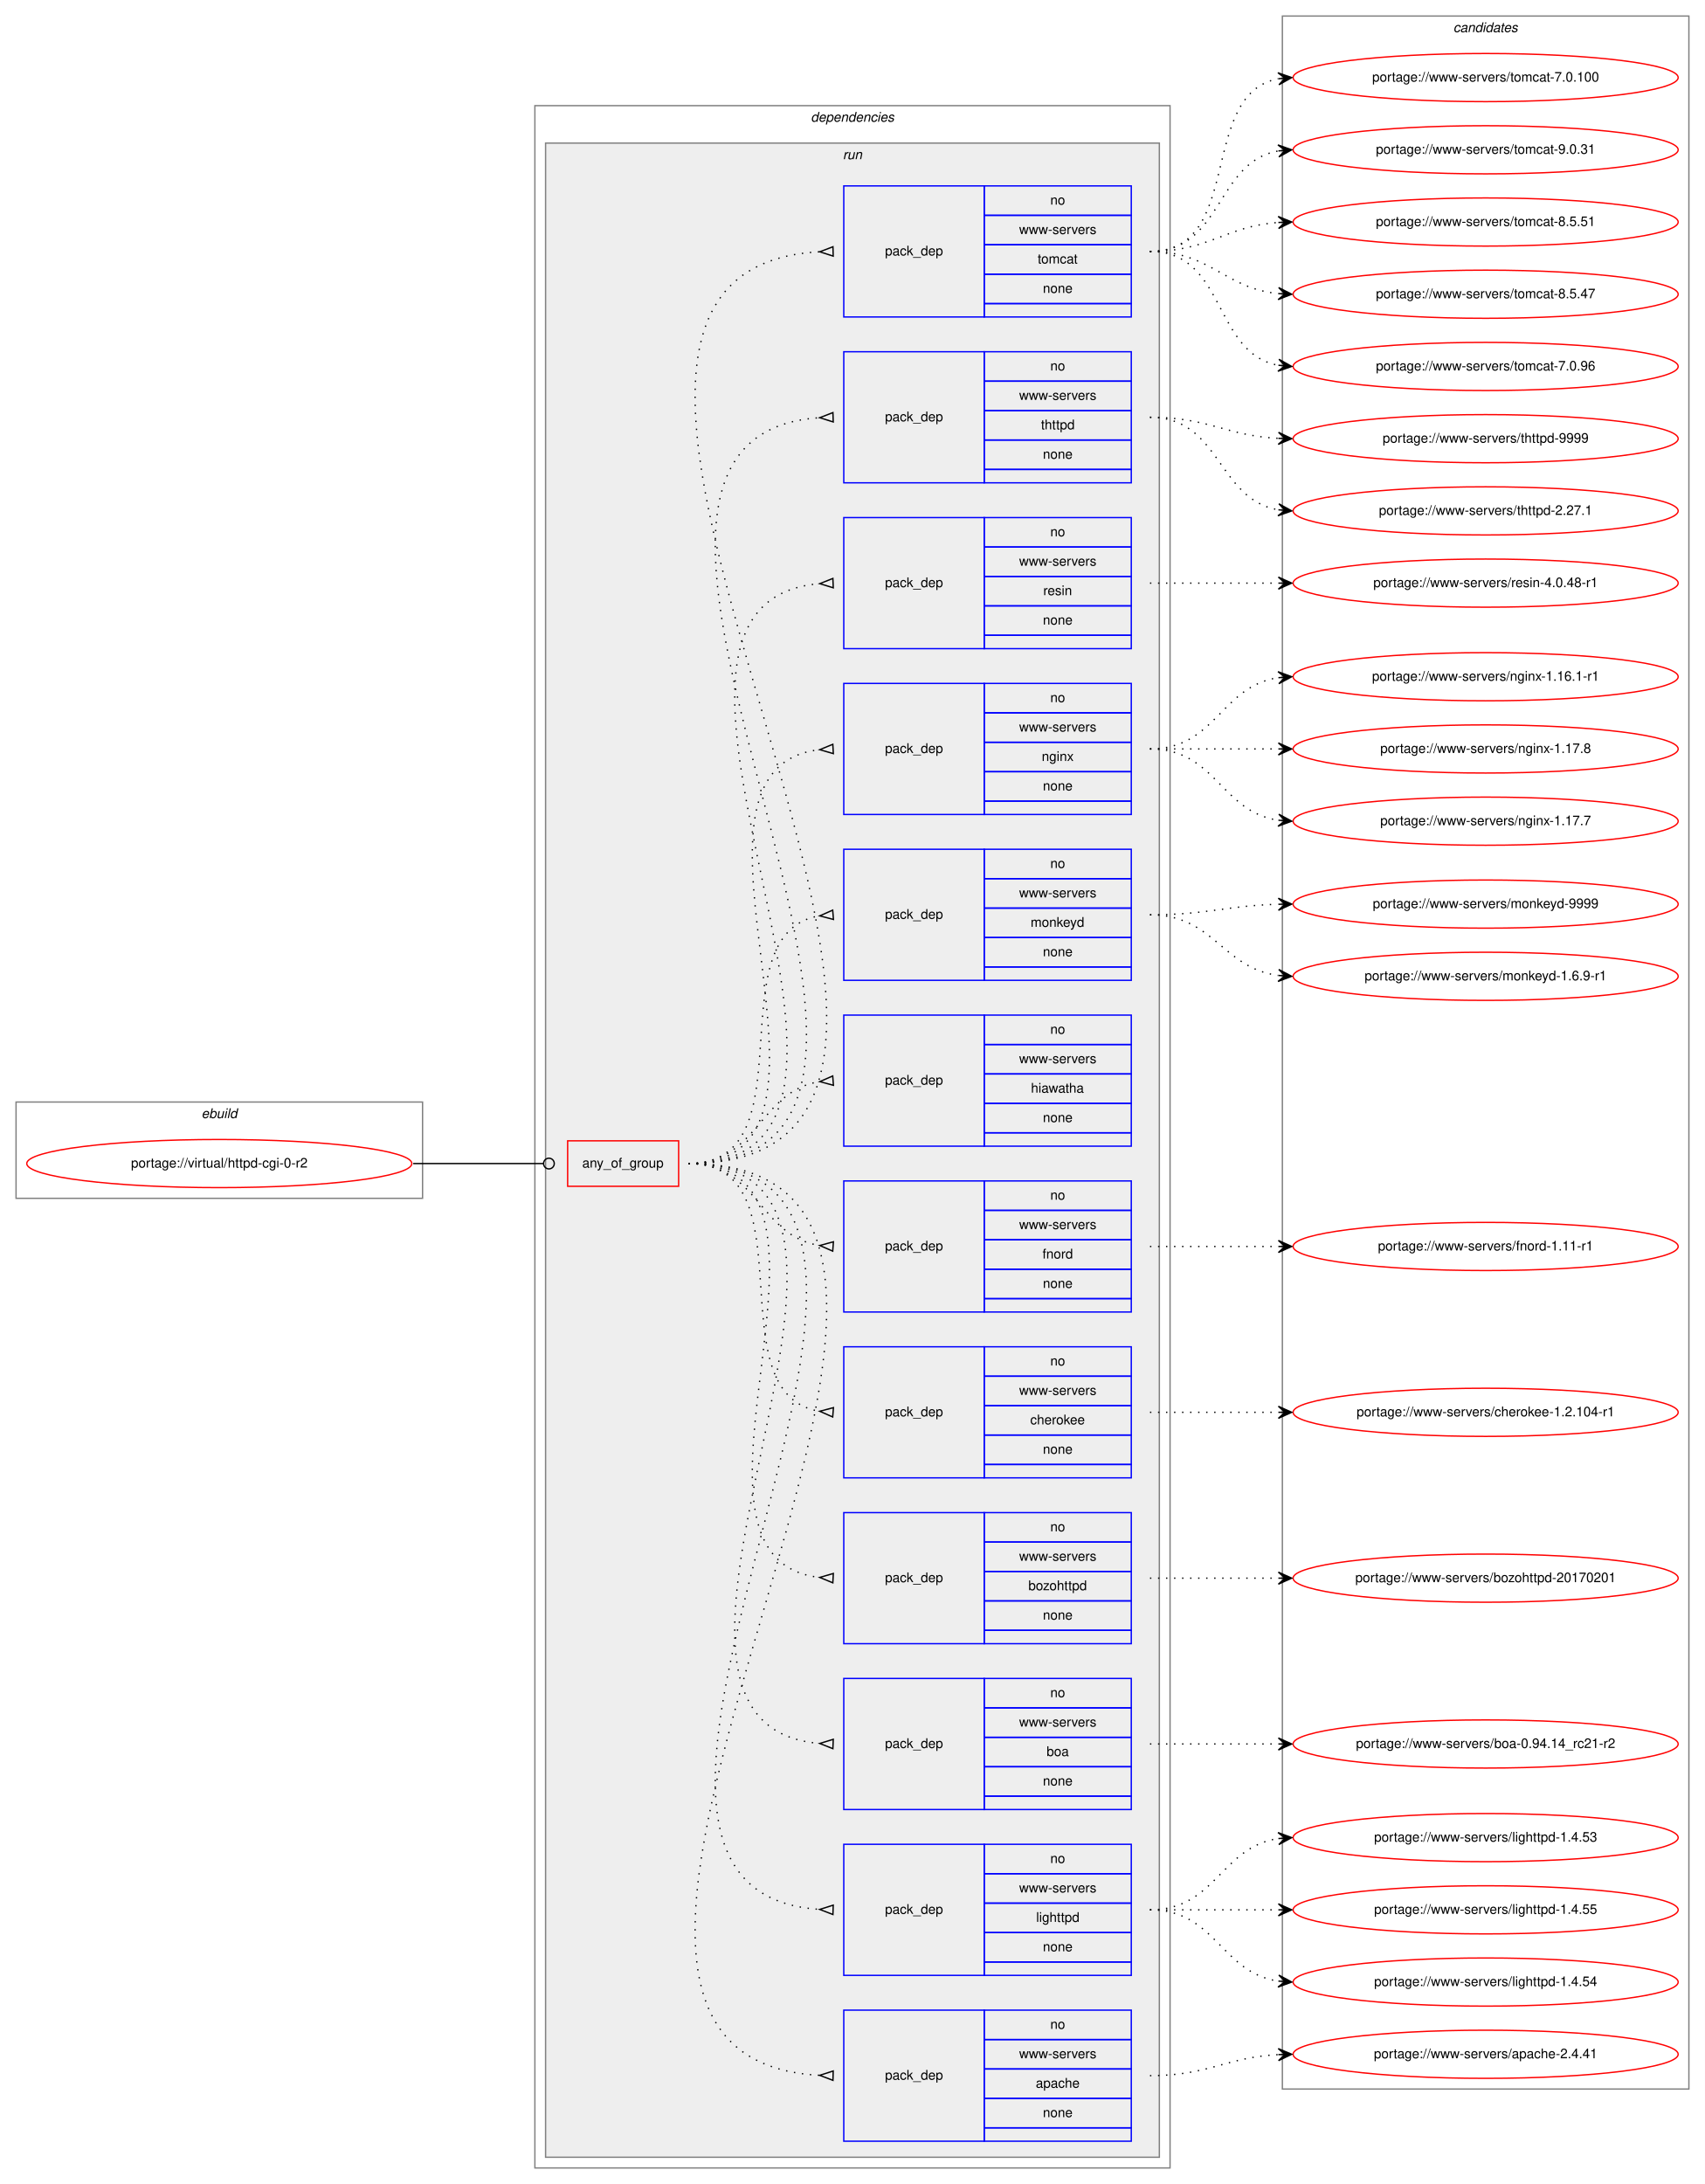
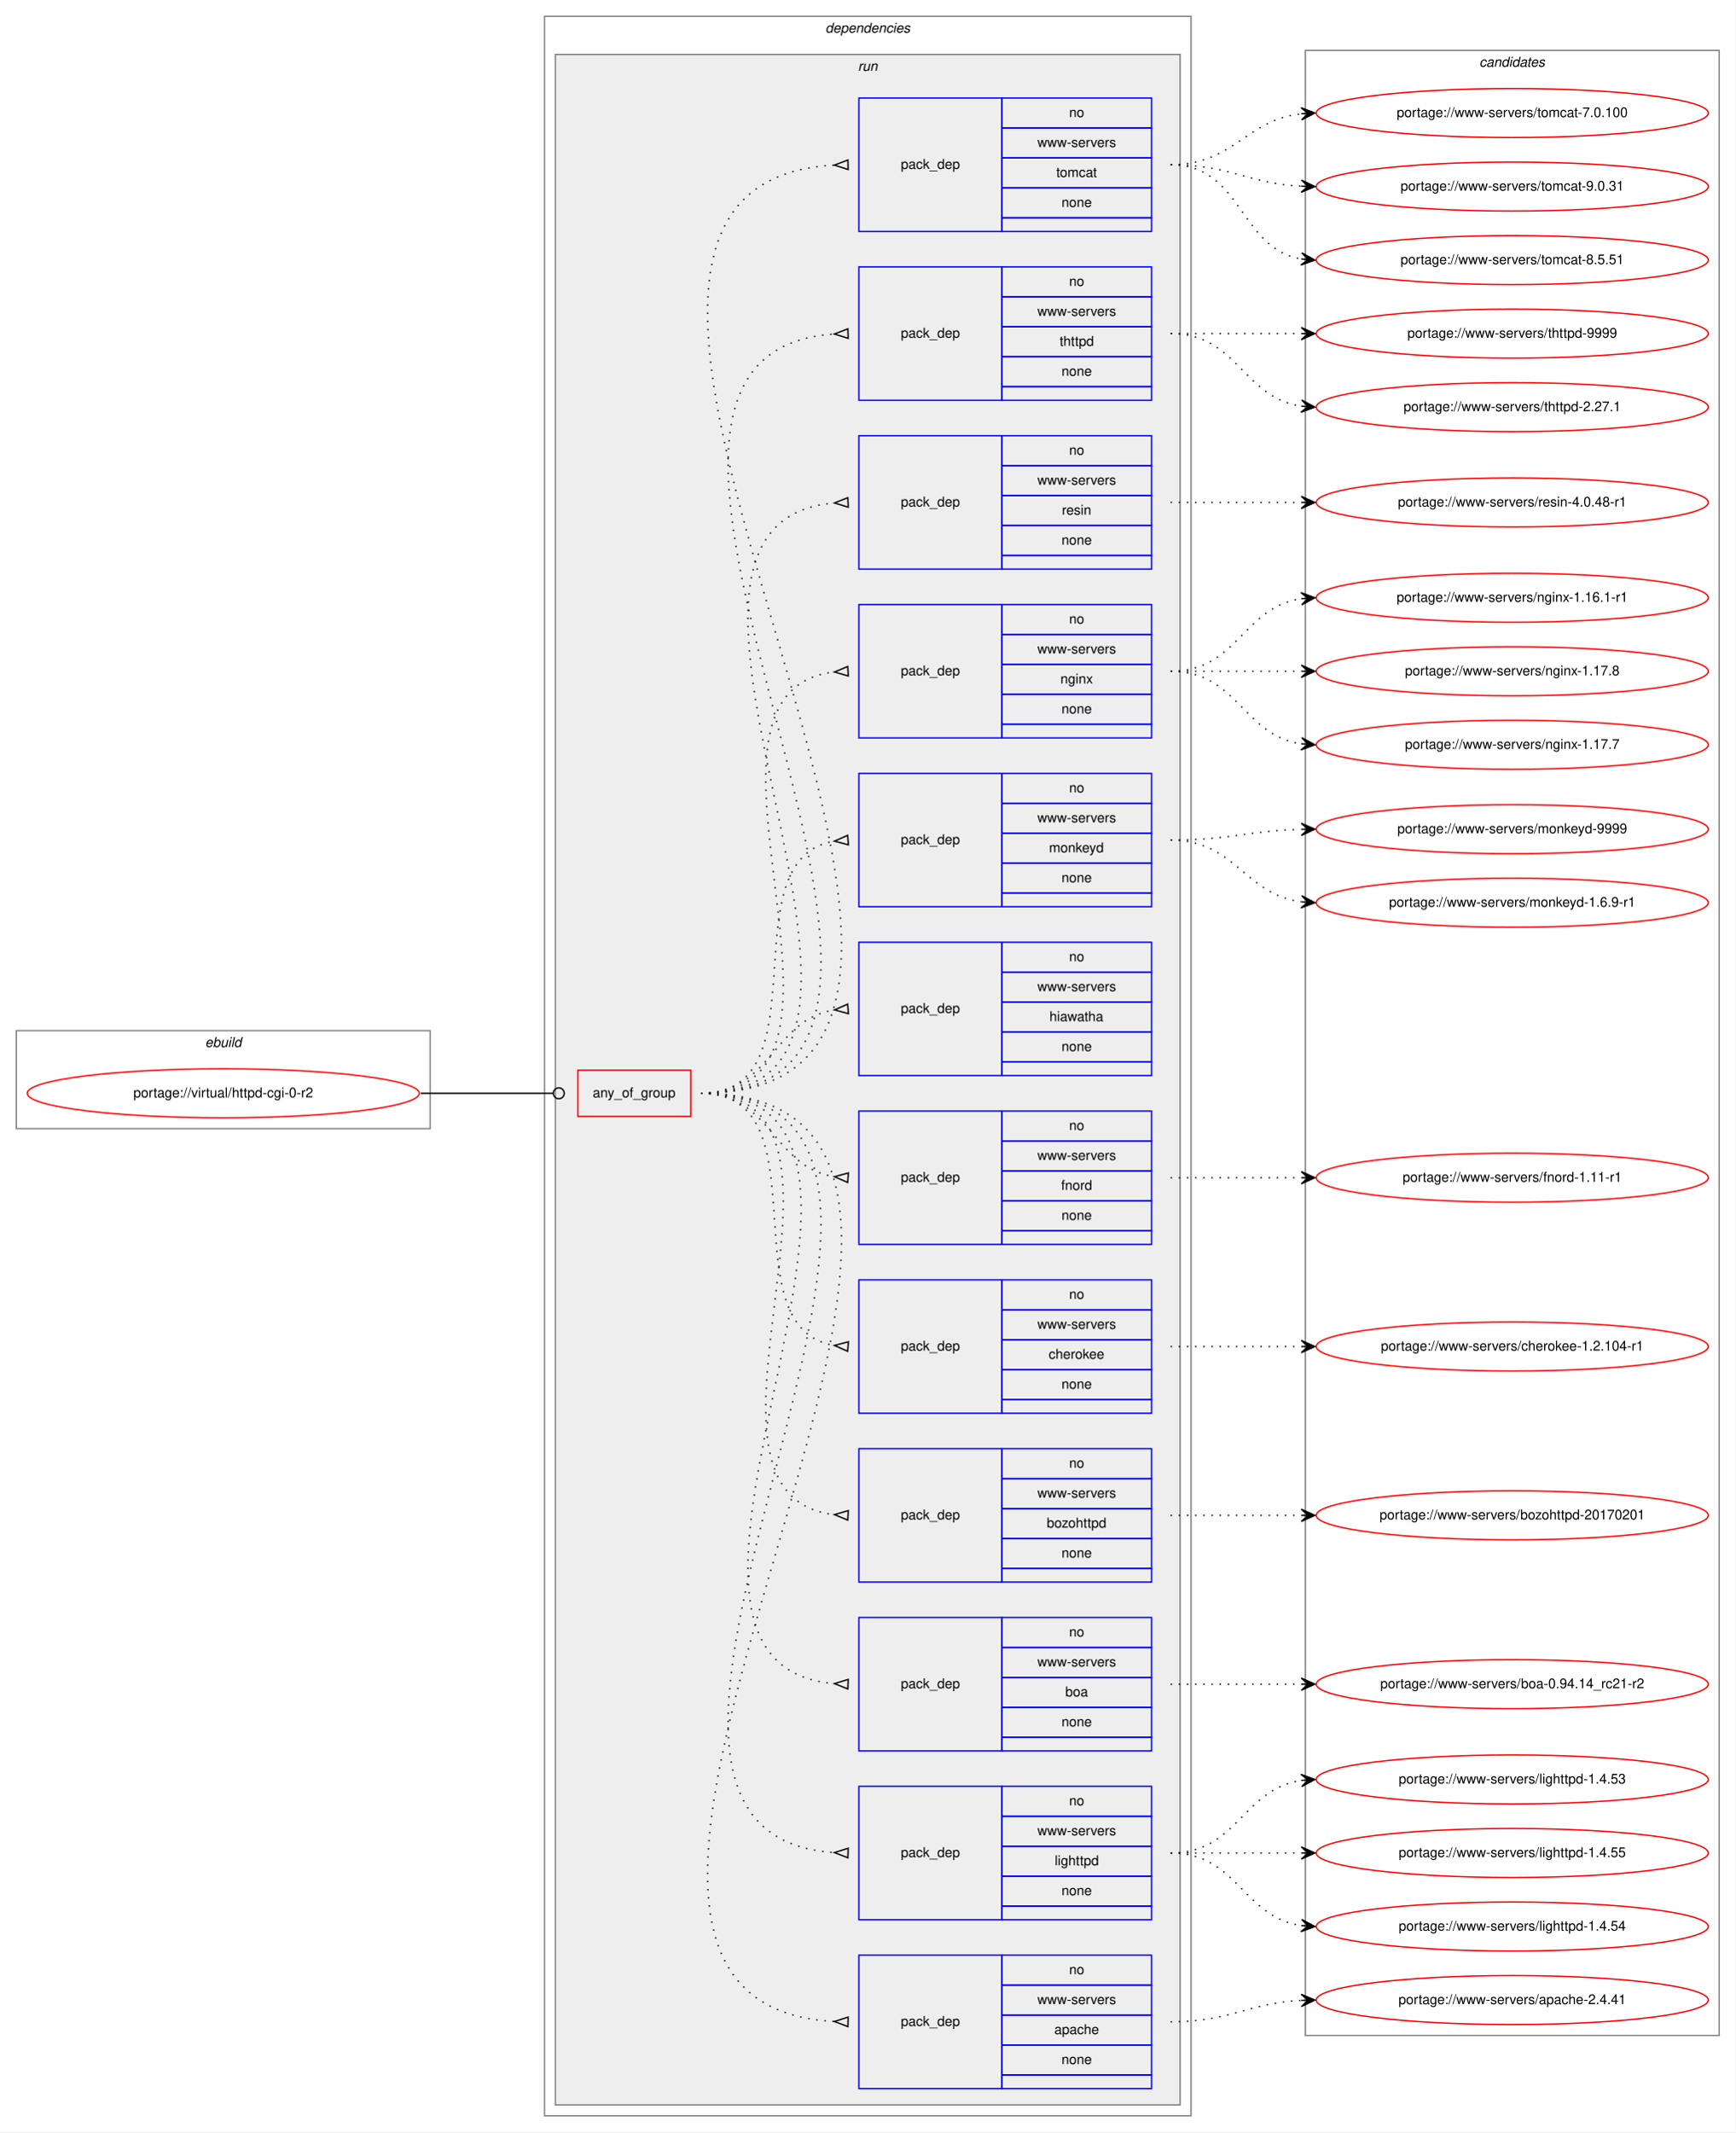
- <svg xmlns="http://www.w3.org/2000/svg" xmlns:xlink="http://www.w3.org/1999/xlink" width="1275pt" height="1633pt" viewBox="0.00 0.00 1275.00 1633.00">
-   <g id="graph0" class="graph" transform="scale(1 1) rotate(0) translate(4 1629)">
-     <polygon fill="white" stroke="transparent" points="-4,4 -4,-1629 1271,-1629 1271,4 -4,4" />
+ <svg xmlns="http://www.w3.org/2000/svg" xmlns:xlink="http://www.w3.org/1999/xlink" width="1275pt" height="1566pt" viewBox="0.00 0.00 1275.00 1566.00">
+   <g id="graph0" class="graph" transform="scale(1 1) rotate(0) translate(4 1562)">
+     <polygon fill="white" stroke="transparent" points="-4,4 -4,-1562 1271,-1562 1271,4 -4,4" />
    <g id="clust1" class="cluster">
      <polygon fill="none" stroke="gray" points="8,-733 8,-805 312,-805 312,-733 8,-733" />
      <text text-anchor="start" x="146.66" y="-793" font-family="Helvetica,sans-Serif" font-style="italic" font-size="10.00">ebuild</text>
    </g>
    <g id="clust2" class="cluster">
      <polygon fill="none" stroke="gray" points="396,-8 396,-1550 871,-1550 871,-8 396,-8" />
      <text text-anchor="start" x="602.38" y="-1538" font-family="Helvetica,sans-Serif" font-style="italic" font-size="10.00">dependencies</text>
    </g>
    <g id="clust5" class="cluster">
      <polygon fill="#eeeeee" stroke="gray" points="404,-16 404,-1522 863,-1522 863,-16 404,-16" />
      <text text-anchor="start" x="626.28" y="-1510" font-family="Helvetica,sans-Serif" font-style="italic" font-size="10.00">run</text>
    </g>
    <g id="clust19" class="cluster">
-       <polygon fill="none" stroke="gray" points="955,-67 955,-1617 1259,-1617 1259,-67 955,-67" />
-       <text text-anchor="start" x="1082.82" y="-1605" font-family="Helvetica,sans-Serif" font-style="italic" font-size="10.00">candidates</text>
+       <polygon fill="none" stroke="gray" points="955,-67 955,-1525 1259,-1525 1259,-67 955,-67" />
+       <text text-anchor="start" x="1082.82" y="-1513" font-family="Helvetica,sans-Serif" font-style="italic" font-size="10.00">candidates</text>
    </g>
    <g id="node1" class="node">
      <g id="a_node1">
        <a xlink:href="../virtual/httpd-cgi-0-r2.svg" xlink:title="portage://virtual/httpd-cgi-0-r2">
          <ellipse fill="none" stroke="red" cx="160" cy="-759" rx="144" ry="18" />
          <text text-anchor="middle" x="160" y="-756" font-family="Helvetica,sans-Serif" font-size="10.00">portage://virtual/httpd-cgi-0-r2</text>
        </a>
      </g>
    </g>
    <g id="node2" class="node">
      <polygon fill="none" stroke="red" points="420.5,-742 420.5,-776 503.5,-776 503.5,-742 420.5,-742" />
      <text text-anchor="start" x="431.43" y="-756" font-family="Helvetica,sans-Serif" font-size="10.00">any_of_group</text>
    </g>
    <g id="edge13" class="edge">
      <path fill="none" stroke="black" d="M305,-759C349.05,-759 362.06,-759 402.35,-759" />
      <ellipse fill="none" stroke="black" cx="406.5" cy="-759" rx="4" ry="4" />
    </g>
    <g id="node3" class="node">
      <polygon fill="none" stroke="blue" points="627,-28 627,-126 732,-126 732,-28 627,-28" />
      <text text-anchor="start" x="657.82" y="-74" font-family="Helvetica,sans-Serif" font-size="10.00">pack_dep</text>
      <polygon fill="none" stroke="blue" points="732,-104 732,-126 842,-126 842,-104 732,-104" />
      <text text-anchor="start" x="781.44" y="-112" font-family="Helvetica,sans-Serif" font-size="10.00">no</text>
      <polygon fill="none" stroke="blue" points="732,-82 732,-104 842,-104 842,-82 732,-82" />
      <text text-anchor="start" x="758.12" y="-90" font-family="Helvetica,sans-Serif" font-size="10.00">www-servers</text>
      <polygon fill="none" stroke="blue" points="732,-60 732,-82 842,-82 842,-60 732,-60" />
      <text text-anchor="start" x="770.6" y="-68" font-family="Helvetica,sans-Serif" font-size="10.00">apache</text>
      <polygon fill="none" stroke="blue" points="732,-38 732,-60 842,-60 842,-38 732,-38" />
      <text text-anchor="start" x="775.88" y="-46" font-family="Helvetica,sans-Serif" font-size="10.00">none</text>
      <polygon fill="none" stroke="blue" points="732,-28 732,-38 842,-38 842,-28 732,-28" />
    </g>
    <g id="edge1" class="edge">
      <path fill="none" stroke="black" stroke-dasharray="1,5" d="M511,-759C814.44,-759 323.37,-92.23 608.97,-77.26" />
      <polygon fill="none" stroke="black" points="619.09,-80.5 609,-77.26 618.91,-73.5 619.09,-80.5" />
    </g>
    <g id="node4" class="node">
      <polygon fill="none" stroke="blue" points="627,-152 627,-250 732,-250 732,-152 627,-152" />
      <text text-anchor="start" x="657.82" y="-198" font-family="Helvetica,sans-Serif" font-size="10.00">pack_dep</text>
      <polygon fill="none" stroke="blue" points="732,-228 732,-250 842,-250 842,-228 732,-228" />
      <text text-anchor="start" x="781.44" y="-236" font-family="Helvetica,sans-Serif" font-size="10.00">no</text>
      <polygon fill="none" stroke="blue" points="732,-206 732,-228 842,-228 842,-206 732,-206" />
      <text text-anchor="start" x="758.12" y="-214" font-family="Helvetica,sans-Serif" font-size="10.00">www-servers</text>
      <polygon fill="none" stroke="blue" points="732,-184 732,-206 842,-206 842,-184 732,-184" />
      <text text-anchor="start" x="770.88" y="-192" font-family="Helvetica,sans-Serif" font-size="10.00">lighttpd</text>
      <polygon fill="none" stroke="blue" points="732,-162 732,-184 842,-184 842,-162 732,-162" />
      <text text-anchor="start" x="775.88" y="-170" font-family="Helvetica,sans-Serif" font-size="10.00">none</text>
      <polygon fill="none" stroke="blue" points="732,-152 732,-162 842,-162 842,-152 732,-152" />
    </g>
    <g id="edge2" class="edge">
      <path fill="none" stroke="black" stroke-dasharray="1,5" d="M511,-759C760.15,-759 377.14,-216.15 609,-201.31" />
      <polygon fill="none" stroke="black" points="619.11,-204.5 609,-201.31 618.89,-197.5 619.11,-204.5" />
    </g>
    <g id="node5" class="node">
      <polygon fill="none" stroke="blue" points="627,-276 627,-374 732,-374 732,-276 627,-276" />
      <text text-anchor="start" x="657.82" y="-322" font-family="Helvetica,sans-Serif" font-size="10.00">pack_dep</text>
      <polygon fill="none" stroke="blue" points="732,-352 732,-374 842,-374 842,-352 732,-352" />
      <text text-anchor="start" x="781.44" y="-360" font-family="Helvetica,sans-Serif" font-size="10.00">no</text>
      <polygon fill="none" stroke="blue" points="732,-330 732,-352 842,-352 842,-330 732,-330" />
      <text text-anchor="start" x="758.12" y="-338" font-family="Helvetica,sans-Serif" font-size="10.00">www-servers</text>
      <polygon fill="none" stroke="blue" points="732,-308 732,-330 842,-330 842,-308 732,-308" />
      <text text-anchor="start" x="778.66" y="-316" font-family="Helvetica,sans-Serif" font-size="10.00">boa</text>
      <polygon fill="none" stroke="blue" points="732,-286 732,-308 842,-308 842,-286 732,-286" />
      <text text-anchor="start" x="775.88" y="-294" font-family="Helvetica,sans-Serif" font-size="10.00">none</text>
      <polygon fill="none" stroke="blue" points="732,-276 732,-286 842,-286 842,-276 732,-276" />
    </g>
    <g id="edge3" class="edge">
      <path fill="none" stroke="black" stroke-dasharray="1,5" d="M511,-759C706.28,-759 430.26,-340.12 608.97,-325.4" />
      <polygon fill="none" stroke="black" points="619.14,-328.5 609.01,-325.4 618.86,-321.5 619.14,-328.5" />
    </g>
    <g id="node6" class="node">
      <polygon fill="none" stroke="blue" points="627,-400 627,-498 732,-498 732,-400 627,-400" />
      <text text-anchor="start" x="657.82" y="-446" font-family="Helvetica,sans-Serif" font-size="10.00">pack_dep</text>
      <polygon fill="none" stroke="blue" points="732,-476 732,-498 842,-498 842,-476 732,-476" />
      <text text-anchor="start" x="781.44" y="-484" font-family="Helvetica,sans-Serif" font-size="10.00">no</text>
      <polygon fill="none" stroke="blue" points="732,-454 732,-476 842,-476 842,-454 732,-454" />
      <text text-anchor="start" x="758.12" y="-462" font-family="Helvetica,sans-Serif" font-size="10.00">www-servers</text>
      <polygon fill="none" stroke="blue" points="732,-432 732,-454 842,-454 842,-432 732,-432" />
      <text text-anchor="start" x="765.04" y="-440" font-family="Helvetica,sans-Serif" font-size="10.00">bozohttpd</text>
      <polygon fill="none" stroke="blue" points="732,-410 732,-432 842,-432 842,-410 732,-410" />
      <text text-anchor="start" x="775.88" y="-418" font-family="Helvetica,sans-Serif" font-size="10.00">none</text>
      <polygon fill="none" stroke="blue" points="732,-400 732,-410 842,-410 842,-400 732,-400" />
    </g>
    <g id="edge4" class="edge">
      <path fill="none" stroke="black" stroke-dasharray="1,5" d="M511,-759C653.34,-759 481.88,-463.95 608.89,-449.55" />
      <polygon fill="none" stroke="black" points="619.19,-452.49 609.01,-449.54 618.81,-445.51 619.19,-452.49" />
    </g>
    <g id="node7" class="node">
      <polygon fill="none" stroke="blue" points="627,-524 627,-622 732,-622 732,-524 627,-524" />
      <text text-anchor="start" x="657.82" y="-570" font-family="Helvetica,sans-Serif" font-size="10.00">pack_dep</text>
      <polygon fill="none" stroke="blue" points="732,-600 732,-622 842,-622 842,-600 732,-600" />
      <text text-anchor="start" x="781.44" y="-608" font-family="Helvetica,sans-Serif" font-size="10.00">no</text>
      <polygon fill="none" stroke="blue" points="732,-578 732,-600 842,-600 842,-578 732,-578" />
      <text text-anchor="start" x="758.12" y="-586" font-family="Helvetica,sans-Serif" font-size="10.00">www-servers</text>
      <polygon fill="none" stroke="blue" points="732,-556 732,-578 842,-578 842,-556 732,-556" />
      <text text-anchor="start" x="766.44" y="-564" font-family="Helvetica,sans-Serif" font-size="10.00">cherokee</text>
      <polygon fill="none" stroke="blue" points="732,-534 732,-556 842,-556 842,-534 732,-534" />
      <text text-anchor="start" x="775.88" y="-542" font-family="Helvetica,sans-Serif" font-size="10.00">none</text>
      <polygon fill="none" stroke="blue" points="732,-524 732,-534 842,-534 842,-524 732,-524" />
    </g>
    <g id="edge5" class="edge">
      <path fill="none" stroke="black" stroke-dasharray="1,5" d="M511,-759C602.86,-759 529.63,-587.25 608.59,-573.83" />
      <polygon fill="none" stroke="black" points="619.28,-576.49 609.03,-573.79 618.72,-569.51 619.28,-576.49" />
    </g>
    <g id="node8" class="node">
      <polygon fill="none" stroke="blue" points="627,-648 627,-746 732,-746 732,-648 627,-648" />
      <text text-anchor="start" x="657.82" y="-694" font-family="Helvetica,sans-Serif" font-size="10.00">pack_dep</text>
      <polygon fill="none" stroke="blue" points="732,-724 732,-746 842,-746 842,-724 732,-724" />
      <text text-anchor="start" x="781.44" y="-732" font-family="Helvetica,sans-Serif" font-size="10.00">no</text>
      <polygon fill="none" stroke="blue" points="732,-702 732,-724 842,-724 842,-702 732,-702" />
      <text text-anchor="start" x="758.12" y="-710" font-family="Helvetica,sans-Serif" font-size="10.00">www-servers</text>
      <polygon fill="none" stroke="blue" points="732,-680 732,-702 842,-702 842,-680 732,-680" />
      <text text-anchor="start" x="775.61" y="-688" font-family="Helvetica,sans-Serif" font-size="10.00">fnord</text>
      <polygon fill="none" stroke="blue" points="732,-658 732,-680 842,-680 842,-658 732,-658" />
      <text text-anchor="start" x="775.88" y="-666" font-family="Helvetica,sans-Serif" font-size="10.00">none</text>
      <polygon fill="none" stroke="blue" points="732,-648 732,-658 842,-658 842,-648 732,-648" />
    </g>
    <g id="edge6" class="edge">
      <path fill="none" stroke="black" stroke-dasharray="1,5" d="M511,-759C562.78,-759 563.76,-704.73 608.99,-697.74" />
      <polygon fill="none" stroke="black" points="619.26,-700.49 609.03,-697.74 618.74,-693.51 619.26,-700.49" />
    </g>
    <g id="node9" class="node">
      <polygon fill="none" stroke="blue" points="627,-772 627,-870 732,-870 732,-772 627,-772" />
      <text text-anchor="start" x="657.82" y="-818" font-family="Helvetica,sans-Serif" font-size="10.00">pack_dep</text>
      <polygon fill="none" stroke="blue" points="732,-848 732,-870 842,-870 842,-848 732,-848" />
      <text text-anchor="start" x="781.44" y="-856" font-family="Helvetica,sans-Serif" font-size="10.00">no</text>
      <polygon fill="none" stroke="blue" points="732,-826 732,-848 842,-848 842,-826 732,-826" />
      <text text-anchor="start" x="758.12" y="-834" font-family="Helvetica,sans-Serif" font-size="10.00">www-servers</text>
      <polygon fill="none" stroke="blue" points="732,-804 732,-826 842,-826 842,-804 732,-804" />
      <text text-anchor="start" x="766.99" y="-812" font-family="Helvetica,sans-Serif" font-size="10.00">hiawatha</text>
      <polygon fill="none" stroke="blue" points="732,-782 732,-804 842,-804 842,-782 732,-782" />
      <text text-anchor="start" x="775.88" y="-790" font-family="Helvetica,sans-Serif" font-size="10.00">none</text>
      <polygon fill="none" stroke="blue" points="732,-772 732,-782 842,-782 842,-772 732,-772" />
    </g>
    <g id="edge7" class="edge">
      <path fill="none" stroke="black" stroke-dasharray="1,5" d="M511,-759C562.78,-759 563.76,-813.27 608.99,-820.26" />
      <polygon fill="none" stroke="black" points="618.74,-824.49 609.03,-820.26 619.26,-817.51 618.74,-824.49" />
    </g>
    <g id="node10" class="node">
      <polygon fill="none" stroke="blue" points="627,-896 627,-994 732,-994 732,-896 627,-896" />
      <text text-anchor="start" x="657.82" y="-942" font-family="Helvetica,sans-Serif" font-size="10.00">pack_dep</text>
      <polygon fill="none" stroke="blue" points="732,-972 732,-994 842,-994 842,-972 732,-972" />
      <text text-anchor="start" x="781.44" y="-980" font-family="Helvetica,sans-Serif" font-size="10.00">no</text>
      <polygon fill="none" stroke="blue" points="732,-950 732,-972 842,-972 842,-950 732,-950" />
      <text text-anchor="start" x="758.12" y="-958" font-family="Helvetica,sans-Serif" font-size="10.00">www-servers</text>
      <polygon fill="none" stroke="blue" points="732,-928 732,-950 842,-950 842,-928 732,-928" />
      <text text-anchor="start" x="766.72" y="-936" font-family="Helvetica,sans-Serif" font-size="10.00">monkeyd</text>
      <polygon fill="none" stroke="blue" points="732,-906 732,-928 842,-928 842,-906 732,-906" />
      <text text-anchor="start" x="775.88" y="-914" font-family="Helvetica,sans-Serif" font-size="10.00">none</text>
      <polygon fill="none" stroke="blue" points="732,-896 732,-906 842,-906 842,-896 732,-896" />
    </g>
    <g id="edge8" class="edge">
      <path fill="none" stroke="black" stroke-dasharray="1,5" d="M511,-759C602.86,-759 529.63,-930.75 608.59,-944.17" />
      <polygon fill="none" stroke="black" points="618.72,-948.49 609.03,-944.21 619.28,-941.51 618.72,-948.49" />
    </g>
    <g id="node11" class="node">
      <polygon fill="none" stroke="blue" points="627,-1020 627,-1118 732,-1118 732,-1020 627,-1020" />
      <text text-anchor="start" x="657.82" y="-1066" font-family="Helvetica,sans-Serif" font-size="10.00">pack_dep</text>
      <polygon fill="none" stroke="blue" points="732,-1096 732,-1118 842,-1118 842,-1096 732,-1096" />
      <text text-anchor="start" x="781.44" y="-1104" font-family="Helvetica,sans-Serif" font-size="10.00">no</text>
      <polygon fill="none" stroke="blue" points="732,-1074 732,-1096 842,-1096 842,-1074 732,-1074" />
      <text text-anchor="start" x="758.12" y="-1082" font-family="Helvetica,sans-Serif" font-size="10.00">www-servers</text>
      <polygon fill="none" stroke="blue" points="732,-1052 732,-1074 842,-1074 842,-1052 732,-1052" />
      <text text-anchor="start" x="775.05" y="-1060" font-family="Helvetica,sans-Serif" font-size="10.00">nginx</text>
      <polygon fill="none" stroke="blue" points="732,-1030 732,-1052 842,-1052 842,-1030 732,-1030" />
      <text text-anchor="start" x="775.88" y="-1038" font-family="Helvetica,sans-Serif" font-size="10.00">none</text>
      <polygon fill="none" stroke="blue" points="732,-1020 732,-1030 842,-1030 842,-1020 732,-1020" />
    </g>
    <g id="edge9" class="edge">
      <path fill="none" stroke="black" stroke-dasharray="1,5" d="M511,-759C653.34,-759 481.88,-1054.05 608.89,-1068.45" />
      <polygon fill="none" stroke="black" points="618.81,-1072.49 609.01,-1068.46 619.19,-1065.51 618.81,-1072.49" />
    </g>
    <g id="node12" class="node">
      <polygon fill="none" stroke="blue" points="627,-1144 627,-1242 732,-1242 732,-1144 627,-1144" />
      <text text-anchor="start" x="657.82" y="-1190" font-family="Helvetica,sans-Serif" font-size="10.00">pack_dep</text>
      <polygon fill="none" stroke="blue" points="732,-1220 732,-1242 842,-1242 842,-1220 732,-1220" />
      <text text-anchor="start" x="781.44" y="-1228" font-family="Helvetica,sans-Serif" font-size="10.00">no</text>
      <polygon fill="none" stroke="blue" points="732,-1198 732,-1220 842,-1220 842,-1198 732,-1198" />
      <text text-anchor="start" x="758.12" y="-1206" font-family="Helvetica,sans-Serif" font-size="10.00">www-servers</text>
      <polygon fill="none" stroke="blue" points="732,-1176 732,-1198 842,-1198 842,-1176 732,-1176" />
      <text text-anchor="start" x="776.17" y="-1184" font-family="Helvetica,sans-Serif" font-size="10.00">resin</text>
      <polygon fill="none" stroke="blue" points="732,-1154 732,-1176 842,-1176 842,-1154 732,-1154" />
      <text text-anchor="start" x="775.88" y="-1162" font-family="Helvetica,sans-Serif" font-size="10.00">none</text>
      <polygon fill="none" stroke="blue" points="732,-1144 732,-1154 842,-1154 842,-1144 732,-1144" />
    </g>
    <g id="edge10" class="edge">
      <path fill="none" stroke="black" stroke-dasharray="1,5" d="M511,-759C706.28,-759 430.26,-1177.88 608.97,-1192.6" />
      <polygon fill="none" stroke="black" points="618.86,-1196.5 609.01,-1192.6 619.14,-1189.5 618.86,-1196.5" />
    </g>
    <g id="node13" class="node">
      <polygon fill="none" stroke="blue" points="627,-1268 627,-1366 732,-1366 732,-1268 627,-1268" />
      <text text-anchor="start" x="657.82" y="-1314" font-family="Helvetica,sans-Serif" font-size="10.00">pack_dep</text>
      <polygon fill="none" stroke="blue" points="732,-1344 732,-1366 842,-1366 842,-1344 732,-1344" />
      <text text-anchor="start" x="781.44" y="-1352" font-family="Helvetica,sans-Serif" font-size="10.00">no</text>
      <polygon fill="none" stroke="blue" points="732,-1322 732,-1344 842,-1344 842,-1322 732,-1322" />
      <text text-anchor="start" x="758.12" y="-1330" font-family="Helvetica,sans-Serif" font-size="10.00">www-servers</text>
      <polygon fill="none" stroke="blue" points="732,-1300 732,-1322 842,-1322 842,-1300 732,-1300" />
      <text text-anchor="start" x="774.49" y="-1308" font-family="Helvetica,sans-Serif" font-size="10.00">thttpd</text>
      <polygon fill="none" stroke="blue" points="732,-1278 732,-1300 842,-1300 842,-1278 732,-1278" />
      <text text-anchor="start" x="775.88" y="-1286" font-family="Helvetica,sans-Serif" font-size="10.00">none</text>
      <polygon fill="none" stroke="blue" points="732,-1268 732,-1278 842,-1278 842,-1268 732,-1268" />
    </g>
    <g id="edge11" class="edge">
      <path fill="none" stroke="black" stroke-dasharray="1,5" d="M511,-759C760.15,-759 377.14,-1301.85 609,-1316.69" />
      <polygon fill="none" stroke="black" points="618.89,-1320.5 609,-1316.69 619.11,-1313.5 618.89,-1320.5" />
    </g>
    <g id="node14" class="node">
      <polygon fill="none" stroke="blue" points="627,-1392 627,-1490 732,-1490 732,-1392 627,-1392" />
      <text text-anchor="start" x="657.82" y="-1438" font-family="Helvetica,sans-Serif" font-size="10.00">pack_dep</text>
      <polygon fill="none" stroke="blue" points="732,-1468 732,-1490 842,-1490 842,-1468 732,-1468" />
      <text text-anchor="start" x="781.44" y="-1476" font-family="Helvetica,sans-Serif" font-size="10.00">no</text>
      <polygon fill="none" stroke="blue" points="732,-1446 732,-1468 842,-1468 842,-1446 732,-1446" />
      <text text-anchor="start" x="758.12" y="-1454" font-family="Helvetica,sans-Serif" font-size="10.00">www-servers</text>
      <polygon fill="none" stroke="blue" points="732,-1424 732,-1446 842,-1446 842,-1424 732,-1424" />
      <text text-anchor="start" x="772" y="-1432" font-family="Helvetica,sans-Serif" font-size="10.00">tomcat</text>
      <polygon fill="none" stroke="blue" points="732,-1402 732,-1424 842,-1424 842,-1402 732,-1402" />
      <text text-anchor="start" x="775.88" y="-1410" font-family="Helvetica,sans-Serif" font-size="10.00">none</text>
      <polygon fill="none" stroke="blue" points="732,-1392 732,-1402 842,-1402 842,-1392 732,-1392" />
    </g>
    <g id="edge12" class="edge">
      <path fill="none" stroke="black" stroke-dasharray="1,5" d="M511,-759C814.44,-759 323.37,-1425.77 608.97,-1440.74" />
      <polygon fill="none" stroke="black" points="618.91,-1444.5 609,-1440.74 619.09,-1437.5 618.91,-1444.5" />
    </g>
    <g id="node15" class="node">
      <g id="a_node15">
        <a xlink:href="../www-servers/apache-2.4.41.svg" xlink:title="portage://www-servers/apache-2.4.41">
          <ellipse fill="none" stroke="red" cx="1107" cy="-93" rx="144" ry="18" />
          <text text-anchor="middle" x="1107" y="-90" font-family="Helvetica,sans-Serif" font-size="10.00">portage://www-servers/apache-2.4.41</text>
        </a>
      </g>
    </g>
    <g id="edge14" class="edge">
      <path fill="none" stroke="black" stroke-dasharray="1,5" d="M856,-77C900.11,-77 912.56,-90.71 951.97,-92.75" />
      <polygon fill="black" stroke="black" points="962,-93 951.89,-97.25 957,-92.87 952,-92.75 952,-92.75 952,-92.75 957,-92.87 952.12,-88.25 962,-93 962,-93" />
    </g>
    <g id="node16" class="node">
      <g id="a_node16">
        <a xlink:href="../www-servers/lighttpd-1.4.55.svg" xlink:title="portage://www-servers/lighttpd-1.4.55">
          <ellipse fill="none" stroke="red" cx="1107" cy="-201" rx="144" ry="18" />
          <text text-anchor="middle" x="1107" y="-198" font-family="Helvetica,sans-Serif" font-size="10.00">portage://www-servers/lighttpd-1.4.55</text>
        </a>
      </g>
    </g>
    <g id="edge15" class="edge">
      <path fill="none" stroke="black" stroke-dasharray="1,5" d="M856,-201C899.43,-201 912.83,-201 951.57,-201" />
      <polygon fill="black" stroke="black" points="962,-201 952,-205.5 957,-201 952,-201 952,-201 952,-201 957,-201 952,-196.5 962,-201 962,-201" />
    </g>
    <g id="node17" class="node">
      <g id="a_node17">
        <a xlink:href="../www-servers/lighttpd-1.4.54.svg" xlink:title="portage://www-servers/lighttpd-1.4.54">
          <ellipse fill="none" stroke="red" cx="1107" cy="-147" rx="144" ry="18" />
          <text text-anchor="middle" x="1107" y="-144" font-family="Helvetica,sans-Serif" font-size="10.00">portage://www-servers/lighttpd-1.4.54</text>
        </a>
      </g>
    </g>
    <g id="edge16" class="edge">
      <path fill="none" stroke="black" stroke-dasharray="1,5" d="M856,-201C905.26,-201 908.85,-154.13 951.86,-147.72" />
      <polygon fill="black" stroke="black" points="962,-147 952.35,-152.2 957.01,-147.36 952.03,-147.71 952.03,-147.71 952.03,-147.71 957.01,-147.36 951.71,-143.22 962,-147 962,-147" />
    </g>
    <g id="node18" class="node">
      <g id="a_node18">
        <a xlink:href="../www-servers/lighttpd-1.4.53.svg" xlink:title="portage://www-servers/lighttpd-1.4.53">
          <ellipse fill="none" stroke="red" cx="1107" cy="-255" rx="144" ry="18" />
          <text text-anchor="middle" x="1107" y="-252" font-family="Helvetica,sans-Serif" font-size="10.00">portage://www-servers/lighttpd-1.4.53</text>
        </a>
      </g>
    </g>
    <g id="edge17" class="edge">
      <path fill="none" stroke="black" stroke-dasharray="1,5" d="M856,-201C905.26,-201 908.85,-247.87 951.86,-254.28" />
      <polygon fill="black" stroke="black" points="962,-255 951.71,-258.78 957.01,-254.64 952.03,-254.29 952.03,-254.29 952.03,-254.29 957.01,-254.64 952.35,-249.8 962,-255 962,-255" />
    </g>
    <g id="node19" class="node">
      <g id="a_node19">
        <a xlink:href="../www-servers/boa-0.94.14_rc21-r2.svg" xlink:title="portage://www-servers/boa-0.94.14_rc21-r2">
          <ellipse fill="none" stroke="red" cx="1107" cy="-325" rx="144" ry="18" />
          <text text-anchor="middle" x="1107" y="-322" font-family="Helvetica,sans-Serif" font-size="10.00">portage://www-servers/boa-0.94.14_rc21-r2</text>
        </a>
      </g>
    </g>
    <g id="edge18" class="edge">
      <path fill="none" stroke="black" stroke-dasharray="1,5" d="M856,-325C899.43,-325 912.83,-325 951.57,-325" />
      <polygon fill="black" stroke="black" points="962,-325 952,-329.5 957,-325 952,-325 952,-325 952,-325 957,-325 952,-320.5 962,-325 962,-325" />
    </g>
    <g id="node20" class="node">
      <g id="a_node20">
        <a xlink:href="../www-servers/bozohttpd-20170201.svg" xlink:title="portage://www-servers/bozohttpd-20170201">
          <ellipse fill="none" stroke="red" cx="1107" cy="-449" rx="144" ry="18" />
          <text text-anchor="middle" x="1107" y="-446" font-family="Helvetica,sans-Serif" font-size="10.00">portage://www-servers/bozohttpd-20170201</text>
        </a>
      </g>
    </g>
    <g id="edge19" class="edge">
      <path fill="none" stroke="black" stroke-dasharray="1,5" d="M856,-449C899.43,-449 912.83,-449 951.57,-449" />
      <polygon fill="black" stroke="black" points="962,-449 952,-453.5 957,-449 952,-449 952,-449 952,-449 957,-449 952,-444.5 962,-449 962,-449" />
    </g>
    <g id="node21" class="node">
      <g id="a_node21">
        <a xlink:href="../www-servers/cherokee-1.2.104-r1.svg" xlink:title="portage://www-servers/cherokee-1.2.104-r1">
          <ellipse fill="none" stroke="red" cx="1107" cy="-573" rx="144" ry="18" />
          <text text-anchor="middle" x="1107" y="-570" font-family="Helvetica,sans-Serif" font-size="10.00">portage://www-servers/cherokee-1.2.104-r1</text>
        </a>
      </g>
    </g>
    <g id="edge20" class="edge">
      <path fill="none" stroke="black" stroke-dasharray="1,5" d="M856,-573C899.43,-573 912.83,-573 951.57,-573" />
      <polygon fill="black" stroke="black" points="962,-573 952,-577.5 957,-573 952,-573 952,-573 952,-573 957,-573 952,-568.5 962,-573 962,-573" />
    </g>
    <g id="node22" class="node">
      <g id="a_node22">
        <a xlink:href="../www-servers/fnord-1.11-r1.svg" xlink:title="portage://www-servers/fnord-1.11-r1">
          <ellipse fill="none" stroke="red" cx="1107" cy="-697" rx="144" ry="18" />
          <text text-anchor="middle" x="1107" y="-694" font-family="Helvetica,sans-Serif" font-size="10.00">portage://www-servers/fnord-1.11-r1</text>
        </a>
      </g>
    </g>
    <g id="edge21" class="edge">
      <path fill="none" stroke="black" stroke-dasharray="1,5" d="M856,-697C899.43,-697 912.83,-697 951.57,-697" />
      <polygon fill="black" stroke="black" points="962,-697 952,-701.5 957,-697 952,-697 952,-697 952,-697 957,-697 952,-692.5 962,-697 962,-697" />
    </g>
    <g id="node23" class="node">
      <g id="a_node23">
        <a xlink:href="../www-servers/monkeyd-9999.svg" xlink:title="portage://www-servers/monkeyd-9999">
          <ellipse fill="none" stroke="red" cx="1107" cy="-953" rx="144" ry="18" />
          <text text-anchor="middle" x="1107" y="-950" font-family="Helvetica,sans-Serif" font-size="10.00">portage://www-servers/monkeyd-9999</text>
        </a>
      </g>
    </g>
    <g id="edge22" class="edge">
      <path fill="none" stroke="black" stroke-dasharray="1,5" d="M856,-945C899.55,-945 912.74,-951.8 951.55,-952.86" />
      <polygon fill="black" stroke="black" points="962,-953 951.94,-957.37 957,-952.93 952,-952.87 952,-952.87 952,-952.87 957,-952.93 952.06,-948.37 962,-953 962,-953" />
    </g>
    <g id="node24" class="node">
      <g id="a_node24">
        <a xlink:href="../www-servers/monkeyd-1.6.9-r1.svg" xlink:title="portage://www-servers/monkeyd-1.6.9-r1">
          <ellipse fill="none" stroke="red" cx="1107" cy="-899" rx="144" ry="18" />
          <text text-anchor="middle" x="1107" y="-896" font-family="Helvetica,sans-Serif" font-size="10.00">portage://www-servers/monkeyd-1.6.9-r1</text>
        </a>
      </g>
    </g>
    <g id="edge23" class="edge">
      <path fill="none" stroke="black" stroke-dasharray="1,5" d="M856,-945C903.74,-945 909.94,-905.24 951.85,-899.65" />
      <polygon fill="black" stroke="black" points="962,-899 952.31,-904.13 957.01,-899.32 952.02,-899.64 952.02,-899.64 952.02,-899.64 957.01,-899.32 951.73,-895.15 962,-899 962,-899" />
    </g>
    <g id="node25" class="node">
      <g id="a_node25">
        <a xlink:href="../www-servers/nginx-1.17.8.svg" xlink:title="portage://www-servers/nginx-1.17.8">
          <ellipse fill="none" stroke="red" cx="1107" cy="-1069" rx="144" ry="18" />
          <text text-anchor="middle" x="1107" y="-1066" font-family="Helvetica,sans-Serif" font-size="10.00">portage://www-servers/nginx-1.17.8</text>
        </a>
      </g>
    </g>
    <g id="edge24" class="edge">
      <path fill="none" stroke="black" stroke-dasharray="1,5" d="M856,-1069C899.43,-1069 912.83,-1069 951.57,-1069" />
      <polygon fill="black" stroke="black" points="962,-1069 952,-1073.5 957,-1069 952,-1069 952,-1069 952,-1069 957,-1069 952,-1064.5 962,-1069 962,-1069" />
    </g>
    <g id="node26" class="node">
      <g id="a_node26">
        <a xlink:href="../www-servers/nginx-1.17.7.svg" xlink:title="portage://www-servers/nginx-1.17.7">
          <ellipse fill="none" stroke="red" cx="1107" cy="-1015" rx="144" ry="18" />
          <text text-anchor="middle" x="1107" y="-1012" font-family="Helvetica,sans-Serif" font-size="10.00">portage://www-servers/nginx-1.17.7</text>
        </a>
      </g>
    </g>
    <g id="edge25" class="edge">
      <path fill="none" stroke="black" stroke-dasharray="1,5" d="M856,-1069C905.26,-1069 908.85,-1022.13 951.86,-1015.72" />
      <polygon fill="black" stroke="black" points="962,-1015 952.35,-1020.2 957.01,-1015.36 952.03,-1015.71 952.03,-1015.71 952.03,-1015.71 957.01,-1015.36 951.71,-1011.22 962,-1015 962,-1015" />
    </g>
    <g id="node27" class="node">
      <g id="a_node27">
        <a xlink:href="../www-servers/nginx-1.16.1-r1.svg" xlink:title="portage://www-servers/nginx-1.16.1-r1">
          <ellipse fill="none" stroke="red" cx="1107" cy="-1123" rx="144" ry="18" />
          <text text-anchor="middle" x="1107" y="-1120" font-family="Helvetica,sans-Serif" font-size="10.00">portage://www-servers/nginx-1.16.1-r1</text>
        </a>
      </g>
    </g>
    <g id="edge26" class="edge">
      <path fill="none" stroke="black" stroke-dasharray="1,5" d="M856,-1069C905.26,-1069 908.85,-1115.87 951.86,-1122.28" />
      <polygon fill="black" stroke="black" points="962,-1123 951.71,-1126.78 957.01,-1122.64 952.03,-1122.29 952.03,-1122.29 952.03,-1122.29 957.01,-1122.64 952.35,-1117.8 962,-1123 962,-1123" />
    </g>
    <g id="node28" class="node">
      <g id="a_node28">
        <a xlink:href="../www-servers/resin-4.0.48-r1.svg" xlink:title="portage://www-servers/resin-4.0.48-r1">
          <ellipse fill="none" stroke="red" cx="1107" cy="-1193" rx="144" ry="18" />
          <text text-anchor="middle" x="1107" y="-1190" font-family="Helvetica,sans-Serif" font-size="10.00">portage://www-servers/resin-4.0.48-r1</text>
        </a>
      </g>
    </g>
    <g id="edge27" class="edge">
      <path fill="none" stroke="black" stroke-dasharray="1,5" d="M856,-1193C899.43,-1193 912.83,-1193 951.57,-1193" />
      <polygon fill="black" stroke="black" points="962,-1193 952,-1197.5 957,-1193 952,-1193 952,-1193 952,-1193 957,-1193 952,-1188.5 962,-1193 962,-1193" />
    </g>
    <g id="node29" class="node">
      <g id="a_node29">
        <a xlink:href="../www-servers/thttpd-9999.svg" xlink:title="portage://www-servers/thttpd-9999">
-           <ellipse fill="none" stroke="red" cx="1107" cy="-1301" rx="144" ry="18" />
-           <text text-anchor="middle" x="1107" y="-1298" font-family="Helvetica,sans-Serif" font-size="10.00">portage://www-servers/thttpd-9999</text>
+           <ellipse fill="none" stroke="red" cx="1107" cy="-1317" rx="144" ry="18" />
+           <text text-anchor="middle" x="1107" y="-1314" font-family="Helvetica,sans-Serif" font-size="10.00">portage://www-servers/thttpd-9999</text>
        </a>
      </g>
    </g>
    <g id="edge28" class="edge">
-       <path fill="none" stroke="black" stroke-dasharray="1,5" d="M856,-1317C900.11,-1317 912.56,-1303.29 951.97,-1301.25" />
-       <polygon fill="black" stroke="black" points="962,-1301 952.12,-1305.75 957,-1301.13 952,-1301.25 952,-1301.25 952,-1301.25 957,-1301.13 951.89,-1296.75 962,-1301 962,-1301" />
+       <path fill="none" stroke="black" stroke-dasharray="1,5" d="M856,-1317C899.43,-1317 912.83,-1317 951.57,-1317" />
+       <polygon fill="black" stroke="black" points="962,-1317 952,-1321.5 957,-1317 952,-1317 952,-1317 952,-1317 957,-1317 952,-1312.5 962,-1317 962,-1317" />
    </g>
    <g id="node30" class="node">
      <g id="a_node30">
        <a xlink:href="../www-servers/thttpd-2.27.1.svg" xlink:title="portage://www-servers/thttpd-2.27.1">
-           <ellipse fill="none" stroke="red" cx="1107" cy="-1247" rx="144" ry="18" />
-           <text text-anchor="middle" x="1107" y="-1244" font-family="Helvetica,sans-Serif" font-size="10.00">portage://www-servers/thttpd-2.27.1</text>
+           <ellipse fill="none" stroke="red" cx="1107" cy="-1263" rx="144" ry="18" />
+           <text text-anchor="middle" x="1107" y="-1260" font-family="Helvetica,sans-Serif" font-size="10.00">portage://www-servers/thttpd-2.27.1</text>
        </a>
      </g>
    </g>
    <g id="edge29" class="edge">
-       <path fill="none" stroke="black" stroke-dasharray="1,5" d="M856,-1317C908.82,-1317 906.17,-1255.73 951.84,-1247.83" />
-       <polygon fill="black" stroke="black" points="962,-1247 952.4,-1252.3 957.02,-1247.41 952.03,-1247.82 952.03,-1247.82 952.03,-1247.82 957.02,-1247.41 951.67,-1243.33 962,-1247 962,-1247" />
+       <path fill="none" stroke="black" stroke-dasharray="1,5" d="M856,-1317C905.26,-1317 908.85,-1270.13 951.86,-1263.72" />
+       <polygon fill="black" stroke="black" points="962,-1263 952.35,-1268.2 957.01,-1263.36 952.03,-1263.71 952.03,-1263.71 952.03,-1263.71 957.01,-1263.36 951.71,-1259.22 962,-1263 962,-1263" />
    </g>
    <g id="node31" class="node">
      <g id="a_node31">
        <a xlink:href="../www-servers/tomcat-9.0.31.svg" xlink:title="portage://www-servers/tomcat-9.0.31">
-           <ellipse fill="none" stroke="red" cx="1107" cy="-1517" rx="144" ry="18" />
-           <text text-anchor="middle" x="1107" y="-1514" font-family="Helvetica,sans-Serif" font-size="10.00">portage://www-servers/tomcat-9.0.31</text>
+           <ellipse fill="none" stroke="red" cx="1107" cy="-1425" rx="144" ry="18" />
+           <text text-anchor="middle" x="1107" y="-1422" font-family="Helvetica,sans-Serif" font-size="10.00">portage://www-servers/tomcat-9.0.31</text>
        </a>
      </g>
    </g>
    <g id="edge30" class="edge">
-       <path fill="none" stroke="black" stroke-dasharray="1,5" d="M856,-1441C910.35,-1441 905.01,-1507.8 951.89,-1516.15" />
-       <polygon fill="black" stroke="black" points="962,-1517 951.66,-1520.64 957.02,-1516.58 952.04,-1516.16 952.04,-1516.16 952.04,-1516.16 957.02,-1516.58 952.41,-1511.67 962,-1517 962,-1517" />
+       <path fill="none" stroke="black" stroke-dasharray="1,5" d="M856,-1441C900.11,-1441 912.56,-1427.29 951.97,-1425.25" />
+       <polygon fill="black" stroke="black" points="962,-1425 952.12,-1429.75 957,-1425.13 952,-1425.25 952,-1425.25 952,-1425.25 957,-1425.13 951.89,-1420.75 962,-1425 962,-1425" />
    </g>
    <g id="node32" class="node">
      <g id="a_node32">
        <a xlink:href="../www-servers/tomcat-8.5.51.svg" xlink:title="portage://www-servers/tomcat-8.5.51">
-           <ellipse fill="none" stroke="red" cx="1107" cy="-1463" rx="144" ry="18" />
-           <text text-anchor="middle" x="1107" y="-1460" font-family="Helvetica,sans-Serif" font-size="10.00">portage://www-servers/tomcat-8.5.51</text>
+           <ellipse fill="none" stroke="red" cx="1107" cy="-1371" rx="144" ry="18" />
+           <text text-anchor="middle" x="1107" y="-1368" font-family="Helvetica,sans-Serif" font-size="10.00">portage://www-servers/tomcat-8.5.51</text>
        </a>
      </g>
    </g>
    <g id="edge31" class="edge">
-       <path fill="none" stroke="black" stroke-dasharray="1,5" d="M856,-1441C900.54,-1441 912.22,-1459.86 951.89,-1462.65" />
-       <polygon fill="black" stroke="black" points="962,-1463 951.85,-1467.16 957,-1462.83 952.01,-1462.66 952.01,-1462.66 952.01,-1462.66 957,-1462.83 952.16,-1458.16 962,-1463 962,-1463" />
+       <path fill="none" stroke="black" stroke-dasharray="1,5" d="M856,-1441C908.82,-1441 906.17,-1379.73 951.84,-1371.83" />
+       <polygon fill="black" stroke="black" points="962,-1371 952.4,-1376.3 957.02,-1371.41 952.03,-1371.82 952.03,-1371.82 952.03,-1371.82 957.02,-1371.41 951.67,-1367.33 962,-1371 962,-1371" />
    </g>
    <g id="node33" class="node">
      <g id="a_node33">
-         <a xlink:href="../www-servers/tomcat-8.5.47.svg" xlink:title="portage://www-servers/tomcat-8.5.47">
-           <ellipse fill="none" stroke="red" cx="1107" cy="-1409" rx="144" ry="18" />
-           <text text-anchor="middle" x="1107" y="-1406" font-family="Helvetica,sans-Serif" font-size="10.00">portage://www-servers/tomcat-8.5.47</text>
+         <a xlink:href="../www-servers/tomcat-7.0.100.svg" xlink:title="portage://www-servers/tomcat-7.0.100">
+           <ellipse fill="none" stroke="red" cx="1107" cy="-1479" rx="144" ry="18" />
+           <text text-anchor="middle" x="1107" y="-1476" font-family="Helvetica,sans-Serif" font-size="10.00">portage://www-servers/tomcat-7.0.100</text>
        </a>
      </g>
    </g>
    <g id="edge32" class="edge">
-       <path fill="none" stroke="black" stroke-dasharray="1,5" d="M856,-1441C901.65,-1441 911.48,-1413.46 951.95,-1409.48" />
-       <polygon fill="black" stroke="black" points="962,-1409 952.22,-1413.97 957.01,-1409.24 952.01,-1409.47 952.01,-1409.47 952.01,-1409.47 957.01,-1409.24 951.8,-1404.98 962,-1409 962,-1409" />
-     </g>
-     <g id="node34" class="node">
-       <g id="a_node34">
-         <a xlink:href="../www-servers/tomcat-7.0.96.svg" xlink:title="portage://www-servers/tomcat-7.0.96">
-           <ellipse fill="none" stroke="red" cx="1107" cy="-1355" rx="144" ry="18" />
-           <text text-anchor="middle" x="1107" y="-1352" font-family="Helvetica,sans-Serif" font-size="10.00">portage://www-servers/tomcat-7.0.96</text>
-         </a>
-       </g>
-     </g>
-     <g id="edge33" class="edge">
-       <path fill="none" stroke="black" stroke-dasharray="1,5" d="M856,-1441C912.99,-1441 902.91,-1365.1 951.78,-1355.91" />
-       <polygon fill="black" stroke="black" points="962,-1355 952.44,-1360.37 957.02,-1355.44 952.04,-1355.88 952.04,-1355.88 952.04,-1355.88 957.02,-1355.44 951.64,-1351.4 962,-1355 962,-1355" />
-     </g>
-     <g id="node35" class="node">
-       <g id="a_node35">
-         <a xlink:href="../www-servers/tomcat-7.0.100.svg" xlink:title="portage://www-servers/tomcat-7.0.100">
-           <ellipse fill="none" stroke="red" cx="1107" cy="-1571" rx="144" ry="18" />
-           <text text-anchor="middle" x="1107" y="-1568" font-family="Helvetica,sans-Serif" font-size="10.00">portage://www-servers/tomcat-7.0.100</text>
-         </a>
-       </g>
-     </g>
-     <g id="edge34" class="edge">
-       <path fill="none" stroke="black" stroke-dasharray="1,5" d="M856,-1441C926.91,-1441 891.38,-1558.61 951.89,-1570.1" />
-       <polygon fill="black" stroke="black" points="962,-1571 951.64,-1574.6 957.02,-1570.56 952.04,-1570.11 952.04,-1570.11 952.04,-1570.11 957.02,-1570.56 952.44,-1565.63 962,-1571 962,-1571" />
+       <path fill="none" stroke="black" stroke-dasharray="1,5" d="M856,-1441C902.43,-1441 910.87,-1473.71 951.81,-1478.43" />
+       <polygon fill="black" stroke="black" points="962,-1479 951.77,-1482.94 957.01,-1478.72 952.02,-1478.44 952.02,-1478.44 952.02,-1478.44 957.01,-1478.72 952.27,-1473.95 962,-1479 962,-1479" />
    </g>
  </g>
</svg>
